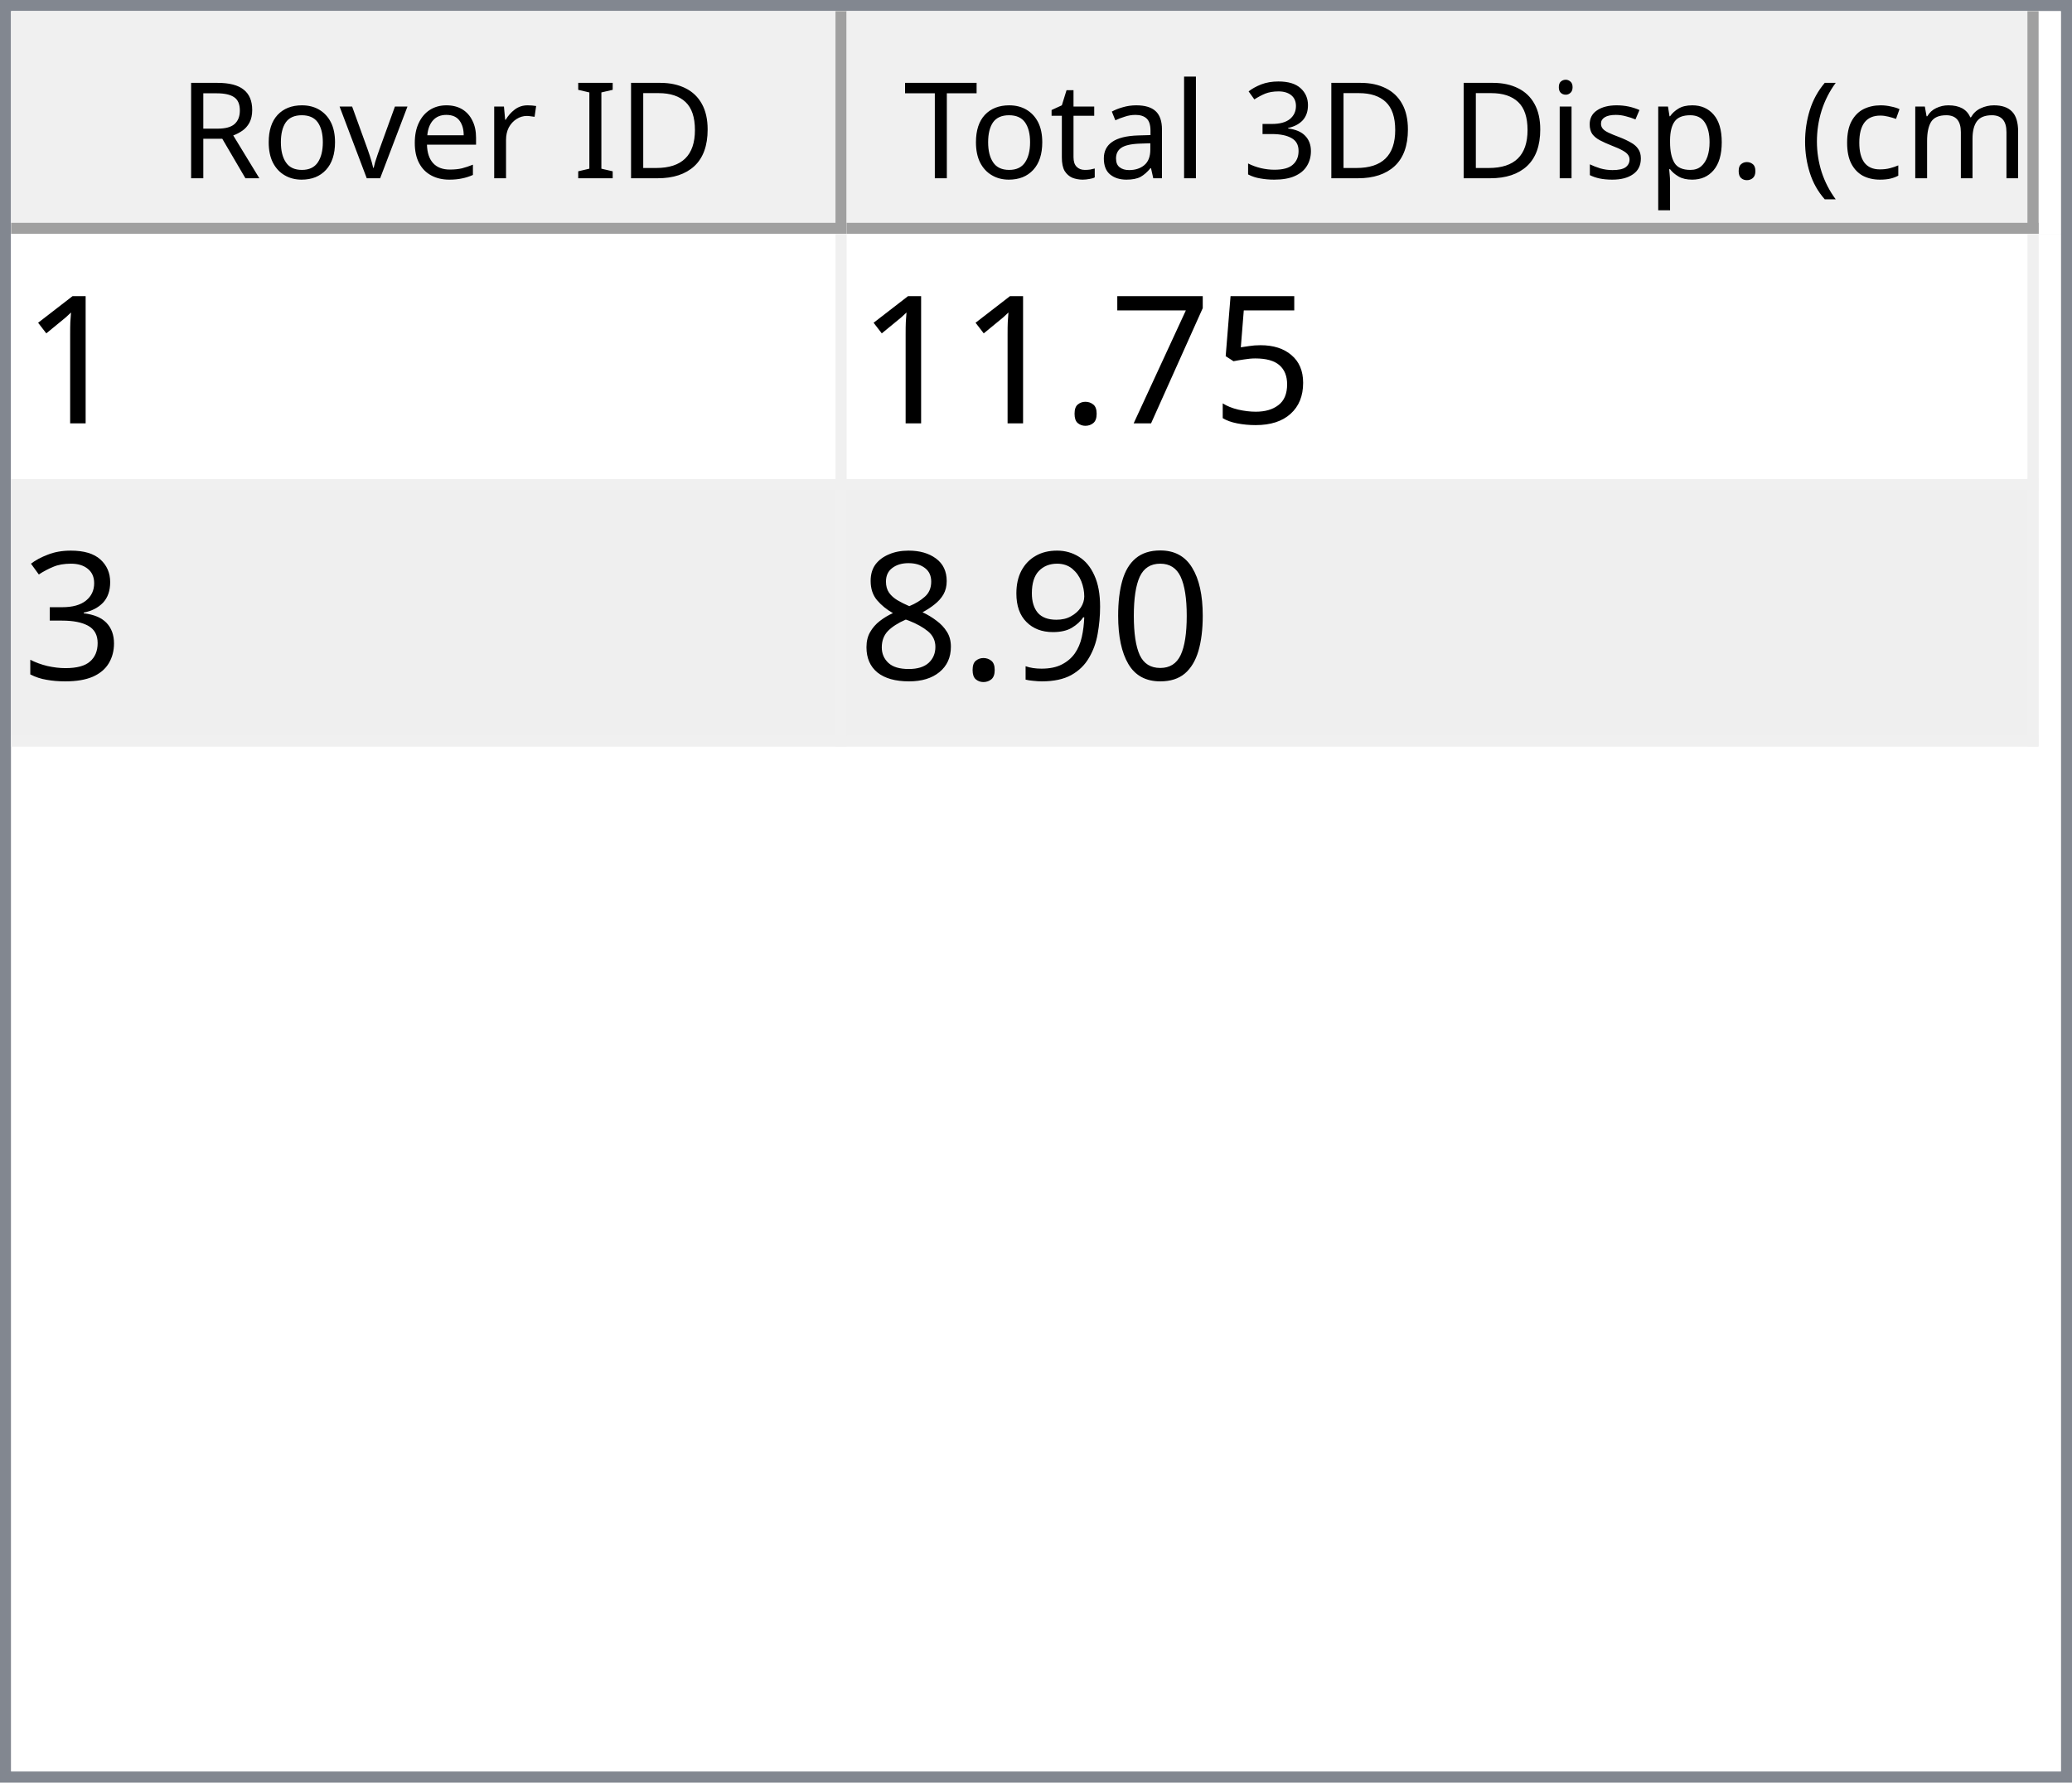
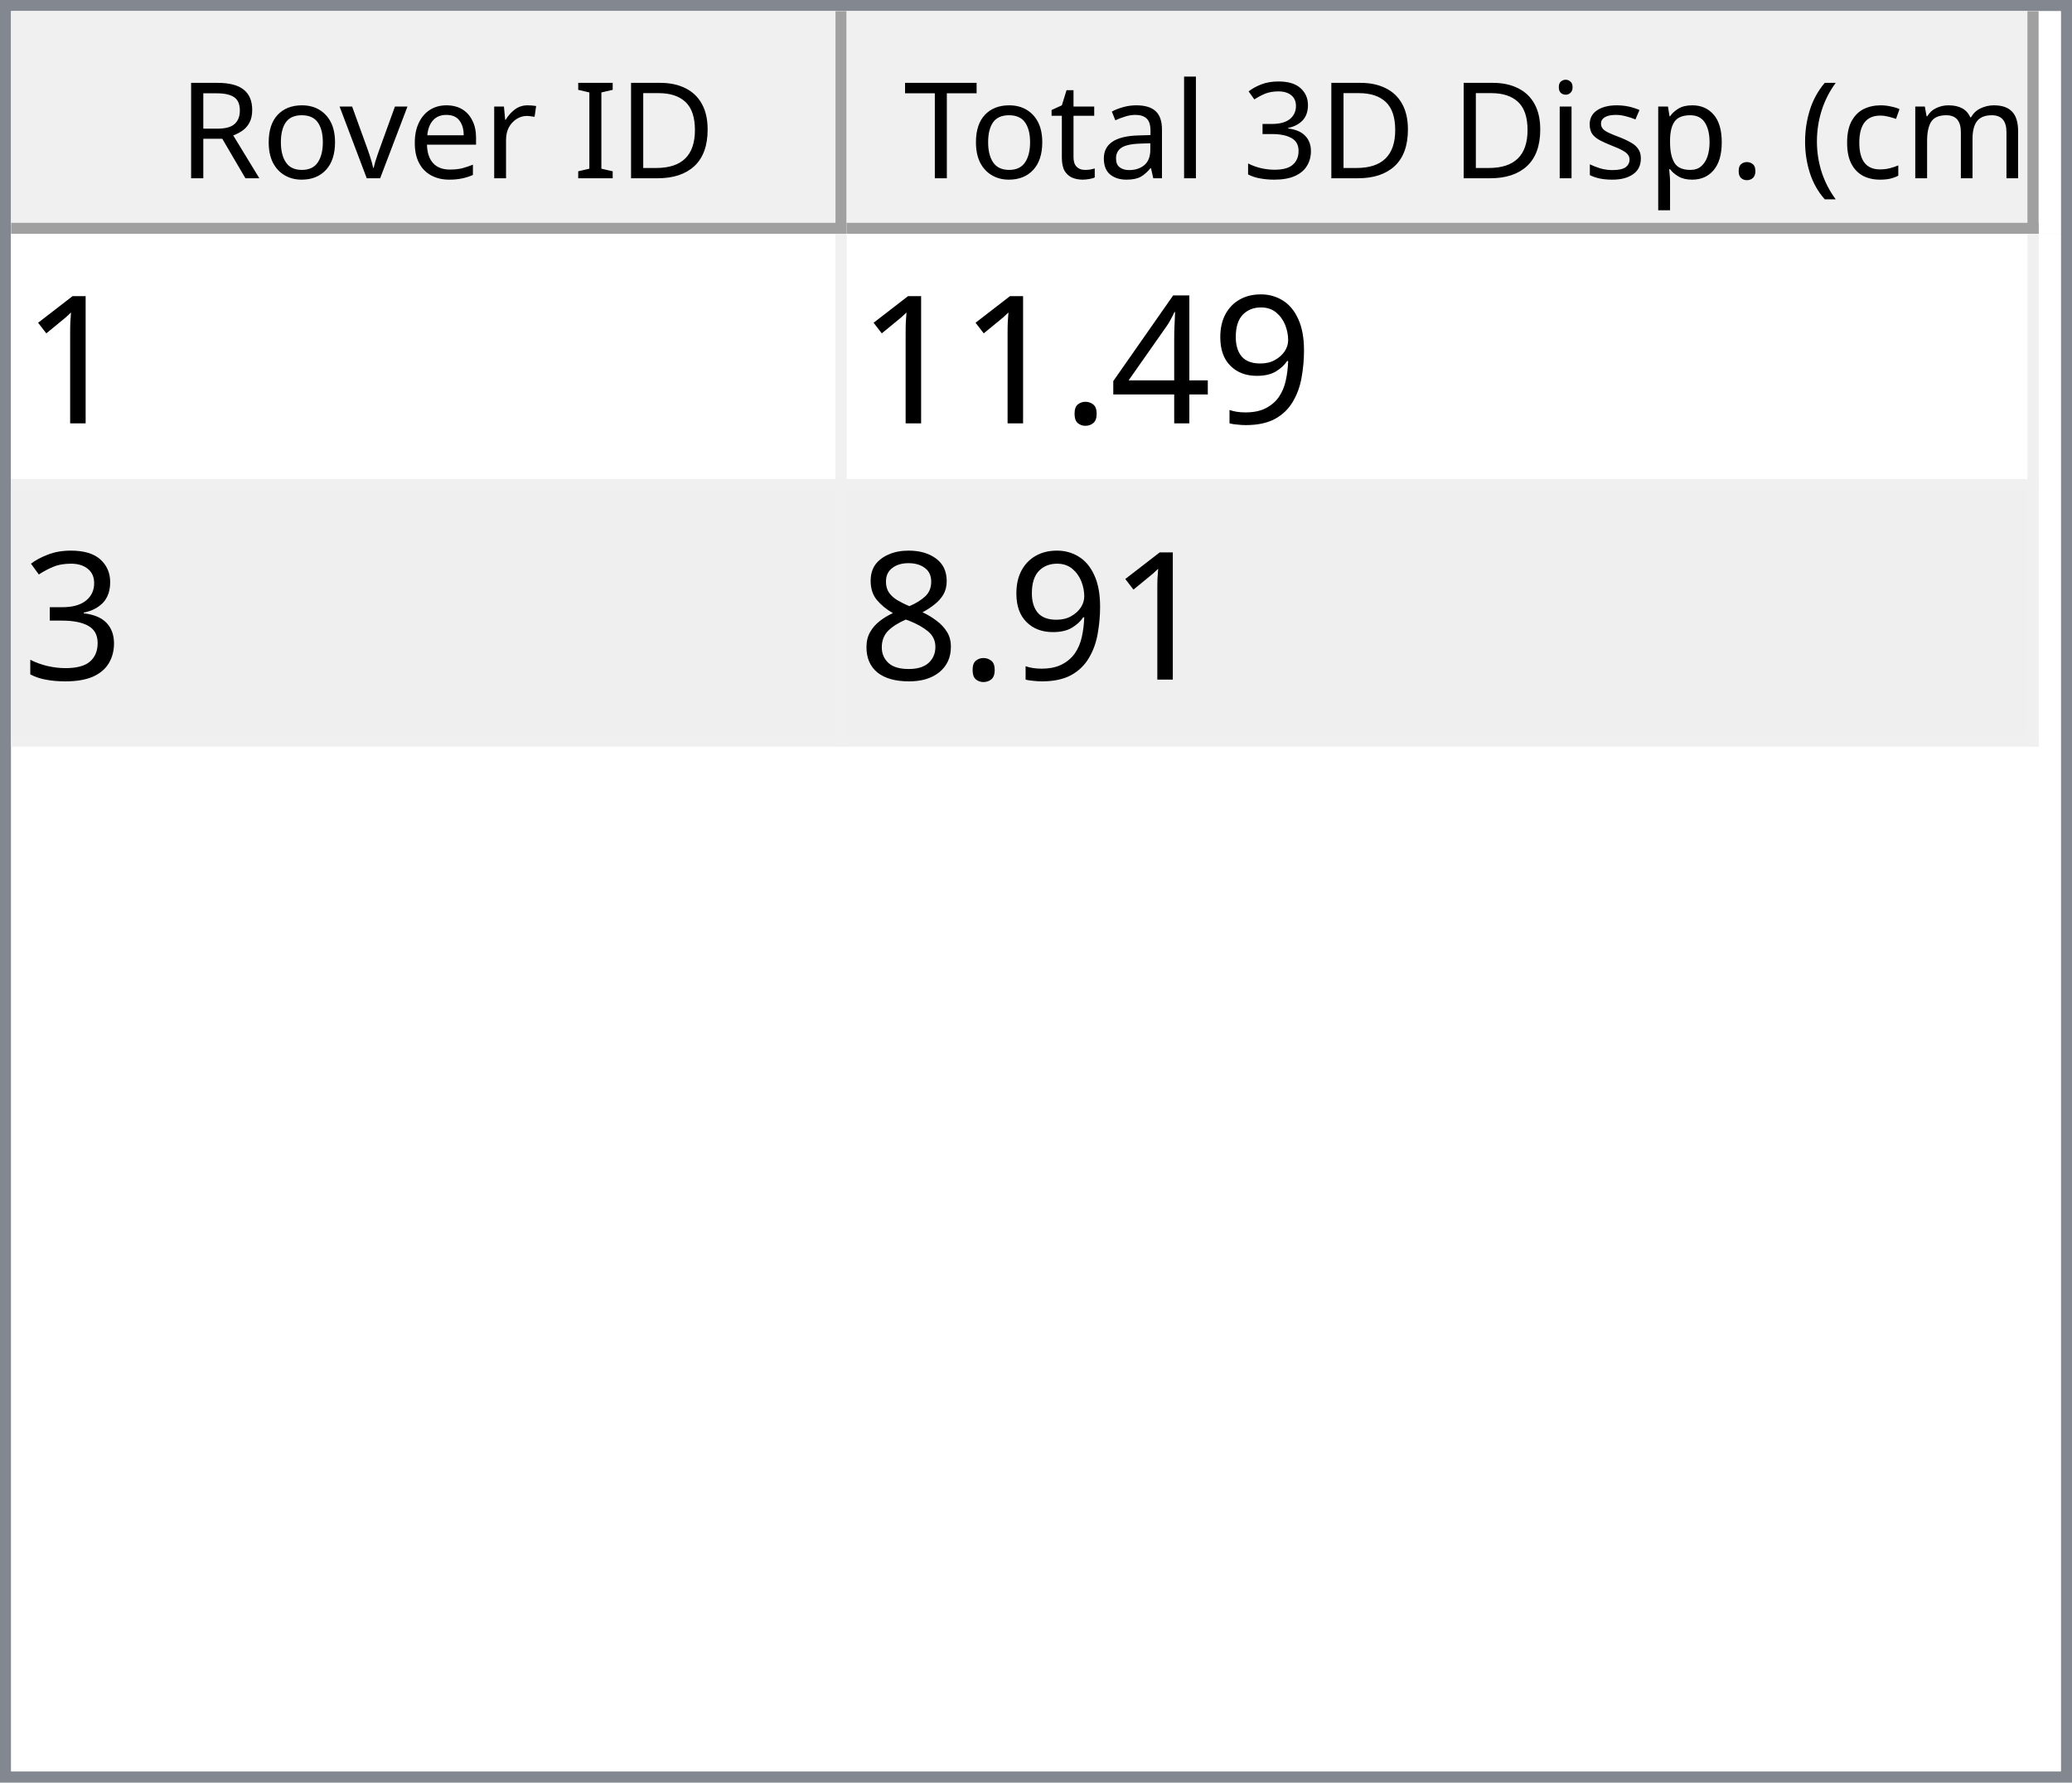
<svg xmlns="http://www.w3.org/2000/svg" style="fill-opacity:1; color-rendering:auto; color-interpolation:auto; text-rendering:auto; stroke:black; stroke-linecap:square; stroke-miterlimit:10; shape-rendering:auto; stroke-opacity:1; fill:black; stroke-dasharray:none; font-weight:normal; stroke-width:1; font-family:'Dialog'; font-style:normal; stroke-linejoin:miter; font-size:12px; stroke-dashoffset:0; image-rendering:auto;" width="186" height="160">
  <defs id="genericDefs" />
  <g>
    <defs id="defs1">
      <clipPath clipPathUnits="userSpaceOnUse" id="clipPath1">
        <path d="M0 0 L186 0 L186 160 L0 160 L0 0 Z" />
      </clipPath>
      <clipPath clipPathUnits="userSpaceOnUse" id="clipPath2">
        <path d="M0 0 L0 160 L186 160 L186 0 Z" />
      </clipPath>
      <clipPath clipPathUnits="userSpaceOnUse" id="clipPath3">
        <path d="M0 0 L0 20 L184 20 L184 0 Z" />
      </clipPath>
      <clipPath clipPathUnits="userSpaceOnUse" id="clipPath4">
        <path d="M0 0 L0 20 L75 20 L75 0 Z" />
      </clipPath>
      <clipPath clipPathUnits="userSpaceOnUse" id="clipPath5">
        <path d="M1 1 L1 19 L74 19 L74 1 Z" />
      </clipPath>
      <clipPath clipPathUnits="userSpaceOnUse" id="clipPath6">
        <path d="M0 0 L0 18 L73 18 L73 0 Z" />
      </clipPath>
      <clipPath clipPathUnits="userSpaceOnUse" id="clipPath7">
        <path d="M-0.5 -0.5 L-0.5 19.5 L74.5 19.5 L74.5 -0.5 Z" />
      </clipPath>
      <clipPath clipPathUnits="userSpaceOnUse" id="clipPath8">
        <path d="M0 0 L0 20 L107 20 L107 0 Z" />
      </clipPath>
      <clipPath clipPathUnits="userSpaceOnUse" id="clipPath9">
        <path d="M1 1 L1 19 L106 19 L106 1 Z" />
      </clipPath>
      <clipPath clipPathUnits="userSpaceOnUse" id="clipPath10">
        <path d="M0 0 L0 18 L105 18 L105 0 Z" />
      </clipPath>
      <clipPath clipPathUnits="userSpaceOnUse" id="clipPath11">
        <path d="M-0.5 -0.5 L-0.5 19.5 L106.5 19.5 L106.5 -0.5 Z" />
      </clipPath>
      <clipPath clipPathUnits="userSpaceOnUse" id="clipPath12">
        <path d="M0 0 L0 138 L184 138 L184 0 Z" />
      </clipPath>
      <clipPath clipPathUnits="userSpaceOnUse" id="clipPath13">
        <path d="M0 0 L0 46 L182 46 L182 0 Z" />
      </clipPath>
      <clipPath clipPathUnits="userSpaceOnUse" id="clipPath14">
        <path d="M-0.5 -0.5 L-0.5 45.5 L181.5 45.5 L181.5 -0.5 Z" />
      </clipPath>
      <clipPath clipPathUnits="userSpaceOnUse" id="clipPath15">
        <path d="M0 0 L0 22 L74 22 L74 0 Z" />
      </clipPath>
      <clipPath clipPathUnits="userSpaceOnUse" id="clipPath16">
        <path d="M0 0 L0 22 L106 22 L106 0 Z" />
      </clipPath>
      <font horiz-adv-x="64.551" id="font1">
        <font-face ascent="107.91" descent="25.098" units-per-em="100" style="font-style:normal; font-family:Segoe UI; font-weight:normal;" />
        <missing-glyph horiz-adv-x="64.551" d="M8.109 0 L8.109 68.266 L56.453 68.266 L56.453 0 L8.109 0 ZM15.328 7.234 L49.219 7.234 L49.219 61.031 L15.328 61.031 L15.328 7.234 Z" />
        <glyph unicode="D" horiz-adv-x="70.117" d="M9.188 0 L9.188 70.016 L28.516 70.016 Q65.531 70.016 65.531 35.891 Q65.531 19.672 55.25 9.836 Q44.969 0 27.734 0 L9.188 0 ZM17.391 62.594 L17.391 7.422 L27.828 7.422 Q41.609 7.422 49.273 14.797 Q56.938 22.172 56.938 35.688 Q56.938 62.594 28.328 62.594 L17.391 62.594 Z" />
        <glyph unicode="I" horiz-adv-x="26.611" d="M17.391 0 L9.188 0 L9.188 70.016 L17.391 70.016 L17.391 0 Z" />
        <glyph unicode=" " horiz-adv-x="27.393" d="" />
        <glyph unicode="r" horiz-adv-x="34.766" d="M34.188 41.891 Q32.078 43.5 28.125 43.5 Q23 43.5 19.555 38.672 Q16.109 33.844 16.109 25.484 L16.109 0 L8.109 0 L8.109 50 L16.109 50 L16.109 39.703 L16.312 39.703 Q18.016 44.969 21.531 47.922 Q25.047 50.875 29.391 50.875 Q32.516 50.875 34.188 50.203 L34.188 41.891 Z" />
        <glyph unicode="e" horiz-adv-x="52.295" d="M48.297 23 L12.984 23 Q13.188 14.656 17.484 10.109 Q21.781 5.562 29.297 5.562 Q37.75 5.562 44.828 11.141 L44.828 3.609 Q38.234 -1.172 27.391 -1.172 Q16.797 -1.172 10.742 5.641 Q4.688 12.453 4.688 24.812 Q4.688 36.469 11.305 43.82 Q17.922 51.172 27.734 51.172 Q37.547 51.172 42.922 44.828 Q48.297 38.484 48.297 27.203 L48.297 23 ZM40.094 29.781 Q40.047 36.719 36.75 40.578 Q33.453 44.438 27.594 44.438 Q21.922 44.438 17.969 40.383 Q14.016 36.328 13.094 29.781 L40.094 29.781 Z" />
        <glyph unicode="v" horiz-adv-x="47.9" d="M47.406 50 L27.484 0 L19.625 0 L0.688 50 L9.469 50 L22.172 13.672 Q23.578 9.672 23.922 6.688 L24.125 6.688 Q24.609 10.453 25.688 13.484 L38.969 50 L47.406 50 Z" />
        <glyph unicode="o" horiz-adv-x="58.594" d="M29 -1.172 Q17.922 -1.172 11.305 5.836 Q4.688 12.844 4.688 24.422 Q4.688 37.016 11.57 44.094 Q18.453 51.172 30.172 51.172 Q41.359 51.172 47.633 44.289 Q53.906 37.406 53.906 25.203 Q53.906 13.234 47.141 6.031 Q40.375 -1.172 29 -1.172 ZM29.594 44.438 Q21.875 44.438 17.383 39.188 Q12.891 33.938 12.891 24.703 Q12.891 15.828 17.43 10.695 Q21.969 5.562 29.594 5.562 Q37.359 5.562 41.531 10.594 Q45.703 15.625 45.703 24.906 Q45.703 34.281 41.531 39.359 Q37.359 44.438 29.594 44.438 Z" />
        <glyph unicode="R" horiz-adv-x="59.814" d="M59.375 0 L49.609 0 L37.891 19.625 Q36.281 22.359 34.766 24.289 Q33.25 26.219 31.664 27.438 Q30.078 28.656 28.25 29.219 Q26.422 29.781 24.125 29.781 L17.391 29.781 L17.391 0 L9.188 0 L9.188 70.016 L30.078 70.016 Q34.672 70.016 38.555 68.867 Q42.438 67.719 45.289 65.375 Q48.141 63.031 49.758 59.547 Q51.375 56.062 51.375 51.375 Q51.375 47.703 50.273 44.656 Q49.172 41.609 47.148 39.211 Q45.125 36.812 42.266 35.133 Q39.406 33.453 35.844 32.516 L35.844 32.328 Q37.594 31.547 38.891 30.547 Q40.188 29.547 41.359 28.18 Q42.531 26.812 43.68 25.078 Q44.828 23.344 46.234 21.047 L59.375 0 ZM17.391 62.594 L17.391 37.203 L28.516 37.203 Q31.594 37.203 34.203 38.133 Q36.812 39.062 38.719 40.797 Q40.625 42.531 41.703 45.047 Q42.781 47.562 42.781 50.688 Q42.781 56.297 39.141 59.445 Q35.5 62.594 28.609 62.594 L17.391 62.594 Z" />
        <glyph unicode=")" horiz-adv-x="30.176" d="M8.297 -15.922 L1.172 -15.922 Q16.406 2.344 16.406 26.812 Q16.406 51.469 1.078 70.016 L8.297 70.016 Q23.531 52.156 23.531 26.703 Q23.531 1.375 8.297 -15.922 Z" />
        <glyph unicode="m" horiz-adv-x="86.133" d="M79.109 0 L71.094 0 L71.094 28.719 Q71.094 37.016 68.531 40.727 Q65.969 44.438 59.906 44.438 Q54.781 44.438 51.195 39.75 Q47.609 35.062 47.609 28.516 L47.609 0 L39.594 0 L39.594 29.688 Q39.594 44.438 28.219 44.438 Q22.953 44.438 19.531 40.016 Q16.109 35.594 16.109 28.516 L16.109 0 L8.109 0 L8.109 50 L16.109 50 L16.109 42.094 L16.312 42.094 Q21.625 51.172 31.844 51.172 Q36.969 51.172 40.773 48.312 Q44.578 45.453 46 40.828 Q51.562 51.172 62.594 51.172 Q79.109 51.172 79.109 30.812 L79.109 0 Z" />
        <glyph unicode="c" horiz-adv-x="46.191" d="M42.188 2.297 Q36.422 -1.172 28.516 -1.172 Q17.828 -1.172 11.258 5.789 Q4.688 12.75 4.688 23.828 Q4.688 36.188 11.766 43.68 Q18.844 51.172 30.672 51.172 Q37.25 51.172 42.281 48.734 L42.281 40.531 Q36.719 44.438 30.375 44.438 Q22.703 44.438 17.797 38.945 Q12.891 33.453 12.891 24.516 Q12.891 15.719 17.508 10.641 Q22.125 5.562 29.891 5.562 Q36.422 5.562 42.188 9.906 L42.188 2.297 Z" />
        <glyph unicode="(" horiz-adv-x="30.176" d="M29.109 -15.922 L21.969 -15.922 Q6.844 1.375 6.844 26.703 Q6.844 52.156 21.969 70.016 L29.203 70.016 Q13.875 51.469 13.875 26.812 Q13.875 2.344 29.109 -15.922 Z" />
        <glyph unicode="." horiz-adv-x="21.68" d="M10.891 -1.078 Q8.641 -1.078 7.055 0.539 Q5.469 2.156 5.469 4.391 Q5.469 6.641 7.055 8.273 Q8.641 9.906 10.891 9.906 Q13.188 9.906 14.797 8.273 Q16.406 6.641 16.406 4.391 Q16.406 2.156 14.797 0.539 Q13.188 -1.078 10.891 -1.078 Z" />
        <glyph unicode="p" horiz-adv-x="58.789" d="M16.312 7.234 L16.109 7.234 L16.109 -23 L8.109 -23 L8.109 50 L16.109 50 L16.109 41.219 L16.312 41.219 Q22.219 51.172 33.594 51.172 Q43.266 51.172 48.688 44.461 Q54.109 37.75 54.109 26.469 Q54.109 13.922 48 6.375 Q41.891 -1.172 31.297 -1.172 Q21.578 -1.172 16.312 7.234 ZM16.109 27.391 L16.109 20.406 Q16.109 14.203 20.141 9.883 Q24.172 5.562 30.375 5.562 Q37.641 5.562 41.773 11.133 Q45.906 16.703 45.906 26.609 Q45.906 34.969 42.047 39.703 Q38.188 44.438 31.594 44.438 Q24.609 44.438 20.359 39.578 Q16.109 34.719 16.109 27.391 Z" />
        <glyph unicode="s" horiz-adv-x="42.432" d="M5.078 1.812 L5.078 10.406 Q11.625 5.562 19.484 5.562 Q30.031 5.562 30.031 12.594 Q30.031 14.594 29.125 15.992 Q28.219 17.391 26.68 18.461 Q25.141 19.531 23.07 20.383 Q21 21.234 18.609 22.172 Q15.281 23.484 12.766 24.828 Q10.25 26.172 8.57 27.859 Q6.891 29.547 6.031 31.695 Q5.172 33.844 5.172 36.719 Q5.172 40.234 6.789 42.945 Q8.406 45.656 11.086 47.484 Q13.766 49.312 17.211 50.242 Q20.656 51.172 24.312 51.172 Q30.812 51.172 35.938 48.922 L35.938 40.828 Q30.422 44.438 23.25 44.438 Q21 44.438 19.195 43.922 Q17.391 43.406 16.094 42.477 Q14.797 41.547 14.086 40.258 Q13.375 38.969 13.375 37.406 Q13.375 35.453 14.086 34.133 Q14.797 32.812 16.164 31.789 Q17.531 30.766 19.484 29.938 Q21.438 29.109 23.922 28.125 Q27.25 26.859 29.883 25.516 Q32.516 24.172 34.375 22.484 Q36.234 20.797 37.234 18.602 Q38.234 16.406 38.234 13.375 Q38.234 9.672 36.602 6.938 Q34.969 4.203 32.234 2.398 Q29.5 0.594 25.93 -0.289 Q22.359 -1.172 18.453 -1.172 Q10.75 -1.172 5.078 1.812 Z" />
        <glyph unicode="i" horiz-adv-x="24.219" d="M12.203 62.703 Q10.062 62.703 8.547 64.164 Q7.031 65.625 7.031 67.875 Q7.031 70.125 8.547 71.609 Q10.062 73.094 12.203 73.094 Q14.406 73.094 15.945 71.609 Q17.484 70.125 17.484 67.875 Q17.484 65.719 15.945 64.211 Q14.406 62.703 12.203 62.703 ZM16.109 0 L8.109 0 L8.109 50 L16.109 50 L16.109 0 Z" />
        <glyph unicode="3" horiz-adv-x="53.906" d="M46.531 19.828 Q46.531 15.094 44.75 11.211 Q42.969 7.328 39.719 4.57 Q36.469 1.812 31.93 0.297 Q27.391 -1.219 21.922 -1.219 Q11.922 -1.219 6 2.594 L6 11.188 Q13.094 5.609 22.219 5.609 Q25.875 5.609 28.828 6.539 Q31.781 7.469 33.906 9.227 Q36.031 10.984 37.18 13.477 Q38.328 15.969 38.328 19.094 Q38.328 32.812 18.797 32.812 L12.984 32.812 L12.984 39.594 L18.5 39.594 Q35.797 39.594 35.797 52.484 Q35.797 64.406 22.609 64.406 Q15.188 64.406 8.688 59.422 L8.688 67.188 Q15.375 71.188 24.609 71.188 Q29 71.188 32.57 69.969 Q36.141 68.75 38.68 66.555 Q41.219 64.359 42.609 61.281 Q44 58.203 44 54.5 Q44 40.672 30.031 36.719 L30.031 36.531 Q33.594 36.141 36.625 34.797 Q39.656 33.453 41.852 31.305 Q44.047 29.156 45.289 26.25 Q46.531 23.344 46.531 19.828 Z" />
        <glyph unicode="l" horiz-adv-x="24.219" d="M16.109 0 L8.109 0 L8.109 74.031 L16.109 74.031 L16.109 0 Z" />
        <glyph unicode="a" horiz-adv-x="50.879" d="M43.891 0 L35.891 0 L35.891 7.812 L35.688 7.812 Q30.469 -1.172 20.312 -1.172 Q12.844 -1.172 8.617 2.781 Q4.391 6.734 4.391 13.281 Q4.391 27.297 20.906 29.594 L35.891 31.688 Q35.891 44.438 25.594 44.438 Q16.547 44.438 9.281 38.281 L9.281 46.484 Q16.656 51.172 26.266 51.172 Q43.891 51.172 43.891 32.516 L43.891 0 ZM35.891 25.297 L23.828 23.641 Q18.266 22.859 15.43 20.875 Q12.594 18.891 12.594 13.875 Q12.594 10.203 15.211 7.883 Q17.828 5.562 22.172 5.562 Q28.125 5.562 32.008 9.742 Q35.891 13.922 35.891 20.312 L35.891 25.297 Z" />
        <glyph unicode="t" horiz-adv-x="33.887" d="M31.297 0.484 Q28.469 -1.078 23.828 -1.078 Q10.688 -1.078 10.688 13.578 L10.688 43.172 L2.094 43.172 L2.094 50 L10.688 50 L10.688 62.203 L18.703 64.797 L18.703 50 L31.297 50 L31.297 43.172 L18.703 43.172 L18.703 14.984 Q18.703 9.969 20.414 7.82 Q22.125 5.672 26.078 5.672 Q29.109 5.672 31.297 7.328 L31.297 0.484 Z" />
        <glyph unicode="T" horiz-adv-x="52.393" d="M50.594 62.594 L30.375 62.594 L30.375 0 L22.172 0 L22.172 62.594 L2 62.594 L2 70.016 L50.594 70.016 L50.594 62.594 Z" />
      </font>
      <font horiz-adv-x="75.0" id="font2">
        <font-face ascent="100.537" descent="21.973" units-per-em="100" style="font-style:normal; font-family:sans-serif; font-weight:normal;" />
        <missing-glyph horiz-adv-x="75.0" d="M12.5 0 L12.5 62.5 L62.5 62.5 L62.5 0 L12.5 0 ZM14.062 1.562 L60.938 1.562 L60.938 60.938 L14.062 60.938 L14.062 1.562 Z" />
        <glyph unicode="1" horiz-adv-x="55.615" d="M37.25 0 L28.469 0 L28.469 56 Q25.297 52.984 20.141 49.953 Q14.984 46.922 10.891 45.406 L10.891 53.906 Q18.266 57.375 23.781 62.305 Q29.297 67.234 31.594 71.875 L37.25 71.875 L37.25 0 Z" />
-         <glyph unicode="5" horiz-adv-x="55.615" d="M4.156 18.75 L13.375 19.531 Q14.406 12.797 18.141 9.398 Q21.875 6 27.156 6 Q33.5 6 37.891 10.789 Q42.281 15.578 42.281 23.484 Q42.281 31 38.062 35.352 Q33.844 39.703 27 39.703 Q22.75 39.703 19.336 37.773 Q15.922 35.844 13.969 32.766 L5.719 33.844 L12.641 70.609 L48.25 70.609 L48.25 62.203 L19.672 62.203 L15.828 42.969 Q22.266 47.469 29.344 47.469 Q38.719 47.469 45.164 40.969 Q51.609 34.469 51.609 24.266 Q51.609 14.547 45.953 7.469 Q39.062 -1.219 27.156 -1.219 Q17.391 -1.219 11.211 4.25 Q5.031 9.719 4.156 18.75 Z" />
-         <glyph unicode="7" horiz-adv-x="55.615" d="M4.734 62.203 L4.734 70.656 L51.078 70.656 L51.078 63.812 Q44.234 56.547 37.523 44.484 Q30.812 32.422 27.156 19.672 Q24.516 10.688 23.781 0 L14.75 0 Q14.891 8.453 18.062 20.414 Q21.234 32.375 27.172 43.484 Q33.109 54.594 39.797 62.203 L4.734 62.203 Z" />
+         <glyph unicode="9" horiz-adv-x="55.615" d="M5.469 16.547 L13.922 17.328 Q14.984 11.375 18.016 8.688 Q21.047 6 25.781 6 Q29.828 6 32.883 7.859 Q35.938 9.719 37.891 12.82 Q39.844 15.922 41.164 21.195 Q42.484 26.469 42.484 31.938 Q42.484 32.516 42.438 33.688 Q39.797 29.5 35.234 26.883 Q30.672 24.266 25.344 24.266 Q16.453 24.266 10.305 30.711 Q4.156 37.156 4.156 47.703 Q4.156 58.594 10.578 65.234 Q17 71.875 26.656 71.875 Q33.641 71.875 39.43 68.117 Q45.219 64.359 48.219 57.398 Q51.219 50.438 51.219 37.25 Q51.219 23.531 48.242 15.406 Q45.266 7.281 39.383 3.031 Q33.5 -1.219 25.594 -1.219 Q17.188 -1.219 11.867 3.445 Q6.547 8.109 5.469 16.547 ZM41.453 48.141 Q41.453 55.719 37.43 60.156 Q33.406 64.594 27.734 64.594 Q21.875 64.594 17.531 59.812 Q13.188 55.031 13.188 47.406 Q13.188 40.578 17.312 36.305 Q21.438 32.031 27.484 32.031 Q33.594 32.031 37.523 36.305 Q41.453 40.578 41.453 48.141 Z" />
+         <glyph unicode="4" horiz-adv-x="55.615" d="M32.328 0 L32.328 17.141 L1.266 17.141 L1.266 25.203 L33.938 71.578 L41.109 71.578 L41.109 25.203 L50.781 25.203 L50.781 17.141 L41.109 17.141 L41.109 0 L32.328 0 ZM32.328 25.203 L32.328 57.469 L9.906 25.203 L32.328 25.203 Z" />
        <glyph unicode="." horiz-adv-x="27.783" d="M9.078 0 L9.078 10.016 L19.094 10.016 L19.094 0 L9.078 0 Z" />
        <glyph unicode="3" horiz-adv-x="55.615" d="M4.203 18.891 L12.984 20.062 Q14.5 12.594 18.141 9.297 Q21.781 6 27 6 Q33.203 6 37.477 10.297 Q41.75 14.594 41.75 20.953 Q41.75 27 37.797 30.93 Q33.844 34.859 27.734 34.859 Q25.25 34.859 21.531 33.891 L22.516 41.609 Q23.391 41.5 23.922 41.5 Q29.547 41.5 34.039 44.43 Q38.531 47.359 38.531 53.469 Q38.531 58.297 35.258 61.477 Q31.984 64.656 26.812 64.656 Q21.688 64.656 18.266 61.43 Q14.844 58.203 13.875 51.766 L5.078 53.328 Q6.688 62.156 12.398 67.016 Q18.109 71.875 26.609 71.875 Q32.469 71.875 37.398 69.359 Q42.328 66.844 44.945 62.5 Q47.562 58.156 47.562 53.266 Q47.562 48.641 45.07 44.828 Q42.578 41.016 37.703 38.766 Q44.047 37.312 47.562 32.695 Q51.078 28.078 51.078 21.141 Q51.078 11.766 44.242 5.25 Q37.406 -1.266 26.953 -1.266 Q17.531 -1.266 11.305 4.352 Q5.078 9.969 4.203 18.891 Z" />
-         <glyph unicode="0" horiz-adv-x="55.615" d="M4.156 35.297 Q4.156 48 6.766 55.742 Q9.375 63.484 14.523 67.68 Q19.672 71.875 27.484 71.875 Q33.25 71.875 37.594 69.555 Q41.938 67.234 44.773 62.867 Q47.609 58.5 49.219 52.227 Q50.828 45.953 50.828 35.297 Q50.828 22.703 48.242 14.969 Q45.656 7.234 40.508 3.008 Q35.359 -1.219 27.484 -1.219 Q17.141 -1.219 11.234 6.203 Q4.156 15.141 4.156 35.297 ZM13.188 35.297 Q13.188 17.672 17.312 11.836 Q21.438 6 27.484 6 Q33.547 6 37.672 11.859 Q41.797 17.719 41.797 35.297 Q41.797 52.984 37.672 58.789 Q33.547 64.594 27.391 64.594 Q21.344 64.594 17.719 59.469 Q13.188 52.938 13.188 35.297 Z" />
-         <glyph unicode="9" horiz-adv-x="55.615" d="M5.469 16.547 L13.922 17.328 Q14.984 11.375 18.016 8.688 Q21.047 6 25.781 6 Q29.828 6 32.883 7.859 Q35.938 9.719 37.891 12.82 Q39.844 15.922 41.164 21.195 Q42.484 26.469 42.484 31.938 Q42.484 32.516 42.438 33.688 Q39.797 29.5 35.234 26.883 Q30.672 24.266 25.344 24.266 Q16.453 24.266 10.305 30.711 Q4.156 37.156 4.156 47.703 Q4.156 58.594 10.578 65.234 Q17 71.875 26.656 71.875 Q33.641 71.875 39.43 68.117 Q45.219 64.359 48.219 57.398 Q51.219 50.438 51.219 37.25 Q51.219 23.531 48.242 15.406 Q45.266 7.281 39.383 3.031 Q33.5 -1.219 25.594 -1.219 Q17.188 -1.219 11.867 3.445 Q6.547 8.109 5.469 16.547 ZM41.453 48.141 Q41.453 55.719 37.43 60.156 Q33.406 64.594 27.734 64.594 Q21.875 64.594 17.531 59.812 Q13.188 55.031 13.188 47.406 Q13.188 40.578 17.312 36.305 Q21.438 32.031 27.484 32.031 Q33.594 32.031 37.523 36.305 Q41.453 40.578 41.453 48.141 Z" />
        <glyph unicode="8" horiz-adv-x="55.615" d="M17.672 38.812 Q12.203 40.828 9.57 44.539 Q6.938 48.25 6.938 53.422 Q6.938 61.234 12.555 66.555 Q18.172 71.875 27.484 71.875 Q36.859 71.875 42.578 66.43 Q48.297 60.984 48.297 53.172 Q48.297 48.188 45.68 44.508 Q43.062 40.828 37.75 38.812 Q44.344 36.672 47.781 31.883 Q51.219 27.094 51.219 20.453 Q51.219 11.281 44.727 5.031 Q38.234 -1.219 27.641 -1.219 Q17.047 -1.219 10.547 5.055 Q4.047 11.328 4.047 20.703 Q4.047 27.688 7.594 32.398 Q11.141 37.109 17.672 38.812 ZM15.922 53.719 Q15.922 48.641 19.195 45.414 Q22.469 42.188 27.688 42.188 Q32.766 42.188 36.016 45.383 Q39.266 48.578 39.266 53.219 Q39.266 58.062 35.914 61.359 Q32.562 64.656 27.594 64.656 Q22.562 64.656 19.242 61.43 Q15.922 58.203 15.922 53.719 ZM13.094 20.656 Q13.094 16.891 14.875 13.375 Q16.656 9.859 20.172 7.93 Q23.688 6 27.734 6 Q34.031 6 38.133 10.055 Q42.234 14.109 42.234 20.359 Q42.234 26.703 38.016 30.859 Q33.797 35.016 27.438 35.016 Q21.234 35.016 17.164 30.914 Q13.094 26.812 13.094 20.656 Z" />
      </font>
    </defs>
    <g style="fill:white; stroke:white;">
      <rect x="0" y="0" width="186" style="clip-path:url(#clipPath1); stroke:none;" height="160" />
    </g>
    <g style="fill:white; text-rendering:optimizeSpeed; color-rendering:optimizeSpeed; image-rendering:optimizeSpeed; shape-rendering:crispEdges; stroke:white; color-interpolation:sRGB;">
      <rect x="0" width="186" height="160" y="0" style="stroke:none;" />
      <path style="stroke:none;" d="M0 160 L186 160 L186 0 L0 0 Z" />
    </g>
    <g style="fill:rgb(240,240,240); font-family:'Segoe UI'; stroke:rgb(240,240,240);">
      <rect x="0" y="0" width="186" style="clip-path:url(#clipPath2); stroke:none;" height="160" />
    </g>
    <g style="fill:rgb(130,135,144); font-family:'Segoe UI'; stroke:rgb(130,135,144);">
      <path d="M0 0 L186 0 L186 160 L0 160 L0 0 ZM1 1 L185 1 L185 159 L1 159 L1 1 Z" style="fill-rule:evenodd; clip-path:url(#clipPath2); stroke:none;" />
    </g>
    <g style="fill:white; font-family:'Segoe UI'; stroke:white;" transform="translate(1,1)">
      <rect x="0" y="0" width="184" style="clip-path:url(#clipPath3); stroke:none;" height="20" />
    </g>
    <g style="fill:rgb(240,240,240); font-family:'Segoe UI'; stroke:rgb(240,240,240);" transform="translate(1,1)">
      <rect x="0" y="0" width="75" style="clip-path:url(#clipPath4); stroke:none;" height="20" />
    </g>
    <g style="font-family:'Segoe UI';" transform="translate(2,2)">
      <text x="14" xml:space="preserve" y="14" style="clip-path:url(#clipPath6); stroke:none;">Rover ID</text>
    </g>
    <g style="fill:rgb(160,160,160); font-family:'Segoe UI'; stroke:rgb(160,160,160); stroke-linejoin:bevel;" transform="translate(1.5,1.5)">
      <line x1="74" x2="74" y1="0" style="fill:none; clip-path:url(#clipPath7);" y2="19" />
    </g>
    <g style="fill:rgb(160,160,160); font-family:'Segoe UI'; stroke:rgb(160,160,160); stroke-linejoin:bevel;" transform="matrix(1,0,0,1,1,1) translate(0.5,0.5)">
      <line x1="0" x2="74" y1="19" style="fill:none; clip-path:url(#clipPath7);" y2="19" />
    </g>
    <g style="fill:rgb(240,240,240); font-family:'Segoe UI'; stroke:rgb(240,240,240);" transform="translate(76,1)">
      <rect x="0" y="0" width="107" style="clip-path:url(#clipPath8); stroke:none;" height="20" />
    </g>
    <g style="font-family:'Segoe UI';" transform="translate(77,2)">
      <text x="1" xml:space="preserve" y="14" style="clip-path:url(#clipPath10); stroke:none;"> Total 3D Disp. (cm)</text>
    </g>
    <g style="fill:rgb(160,160,160); font-family:'Segoe UI'; stroke:rgb(160,160,160); stroke-linejoin:bevel;" transform="translate(76.5,1.5)">
      <line x1="106" x2="106" y1="0" style="fill:none; clip-path:url(#clipPath11);" y2="19" />
    </g>
    <g style="fill:rgb(160,160,160); font-family:'Segoe UI'; stroke:rgb(160,160,160); stroke-linejoin:bevel;" transform="matrix(1,0,0,1,76,1) translate(0.5,0.5)">
      <line x1="0" x2="106" y1="19" style="fill:none; clip-path:url(#clipPath11);" y2="19" />
    </g>
    <g style="fill:white; font-family:'Segoe UI'; stroke:white;" transform="translate(1,21)">
      <rect x="0" y="0" width="184" style="clip-path:url(#clipPath12); stroke:none;" height="138" />
    </g>
    <g style="fill:rgb(240,240,240); font-size:16px; font-family:sans-serif; stroke:rgb(240,240,240);" transform="translate(1,21)">
      <rect x="0" y="0" width="182" style="clip-path:url(#clipPath13); stroke:none;" height="46" />
      <line transform="translate(0.5,0.5)" x1="0" x2="181" y1="22" style="clip-path:url(#clipPath14); fill:none; stroke-linejoin:bevel;" y2="22" />
    </g>
    <g transform="matrix(1,0,0,1,1,21) translate(0.5,0.5)" style="fill:rgb(240,240,240); font-size:16px; font-family:sans-serif; stroke:rgb(240,240,240); stroke-linejoin:bevel;">
      <line x1="0" x2="181" y1="45" style="fill:none; clip-path:url(#clipPath14);" y2="45" />
    </g>
    <g transform="matrix(1,0,0,1,1,21) translate(0.5,0.5)" style="fill:rgb(240,240,240); font-size:16px; font-family:sans-serif; stroke:rgb(240,240,240); stroke-linejoin:bevel;">
      <line x1="74" x2="74" y1="0" style="fill:none; clip-path:url(#clipPath14);" y2="45" />
    </g>
    <g transform="matrix(1,0,0,1,1,21) translate(0.5,0.5)" style="fill:rgb(240,240,240); font-size:16px; font-family:sans-serif; stroke:rgb(240,240,240); stroke-linejoin:bevel;">
      <line x1="181" x2="181" y1="0" style="fill:none; clip-path:url(#clipPath14);" y2="45" />
    </g>
    <g style="fill:white; font-size:16px; font-family:sans-serif; stroke:white;" transform="matrix(1,0,0,1,1,21)">
      <rect x="0" y="0" width="74" style="clip-path:url(#clipPath15); stroke:none;" height="22" />
      <text x="1" y="17" style="fill:black; clip-path:url(#clipPath15); stroke:none;" xml:space="preserve">1</text>
    </g>
    <g style="fill:white; font-size:16px; font-family:sans-serif; stroke:white;" transform="matrix(1,0,0,1,1,21) translate(75,0)">
      <rect x="0" y="0" width="106" style="clip-path:url(#clipPath16); stroke:none;" height="22" />
-       <text x="1" y="17" style="fill:black; clip-path:url(#clipPath16); stroke:none;" xml:space="preserve">11.75</text>
+       <text x="1" y="17" style="fill:black; clip-path:url(#clipPath16); stroke:none;" xml:space="preserve">11.49</text>
    </g>
    <g style="fill:rgb(239,239,239); font-size:16px; font-family:sans-serif; stroke:rgb(239,239,239);" transform="matrix(1,0,0,1,1,21) translate(0,23)">
      <rect x="0" y="0" width="74" style="clip-path:url(#clipPath15); stroke:none;" height="22" />
      <text x="1" y="17" style="fill:black; clip-path:url(#clipPath15); stroke:none;" xml:space="preserve">3</text>
    </g>
    <g style="fill:rgb(239,239,239); font-size:16px; font-family:sans-serif; stroke:rgb(239,239,239);" transform="matrix(1,0,0,1,1,21) translate(75,23)">
      <rect x="0" y="0" width="106" style="clip-path:url(#clipPath16); stroke:none;" height="22" />
-       <text x="1" y="17" style="fill:black; clip-path:url(#clipPath16); stroke:none;" xml:space="preserve">8.90</text>
+       <text x="1" y="17" style="fill:black; clip-path:url(#clipPath16); stroke:none;" xml:space="preserve">8.91</text>
    </g>
  </g>
</svg>
